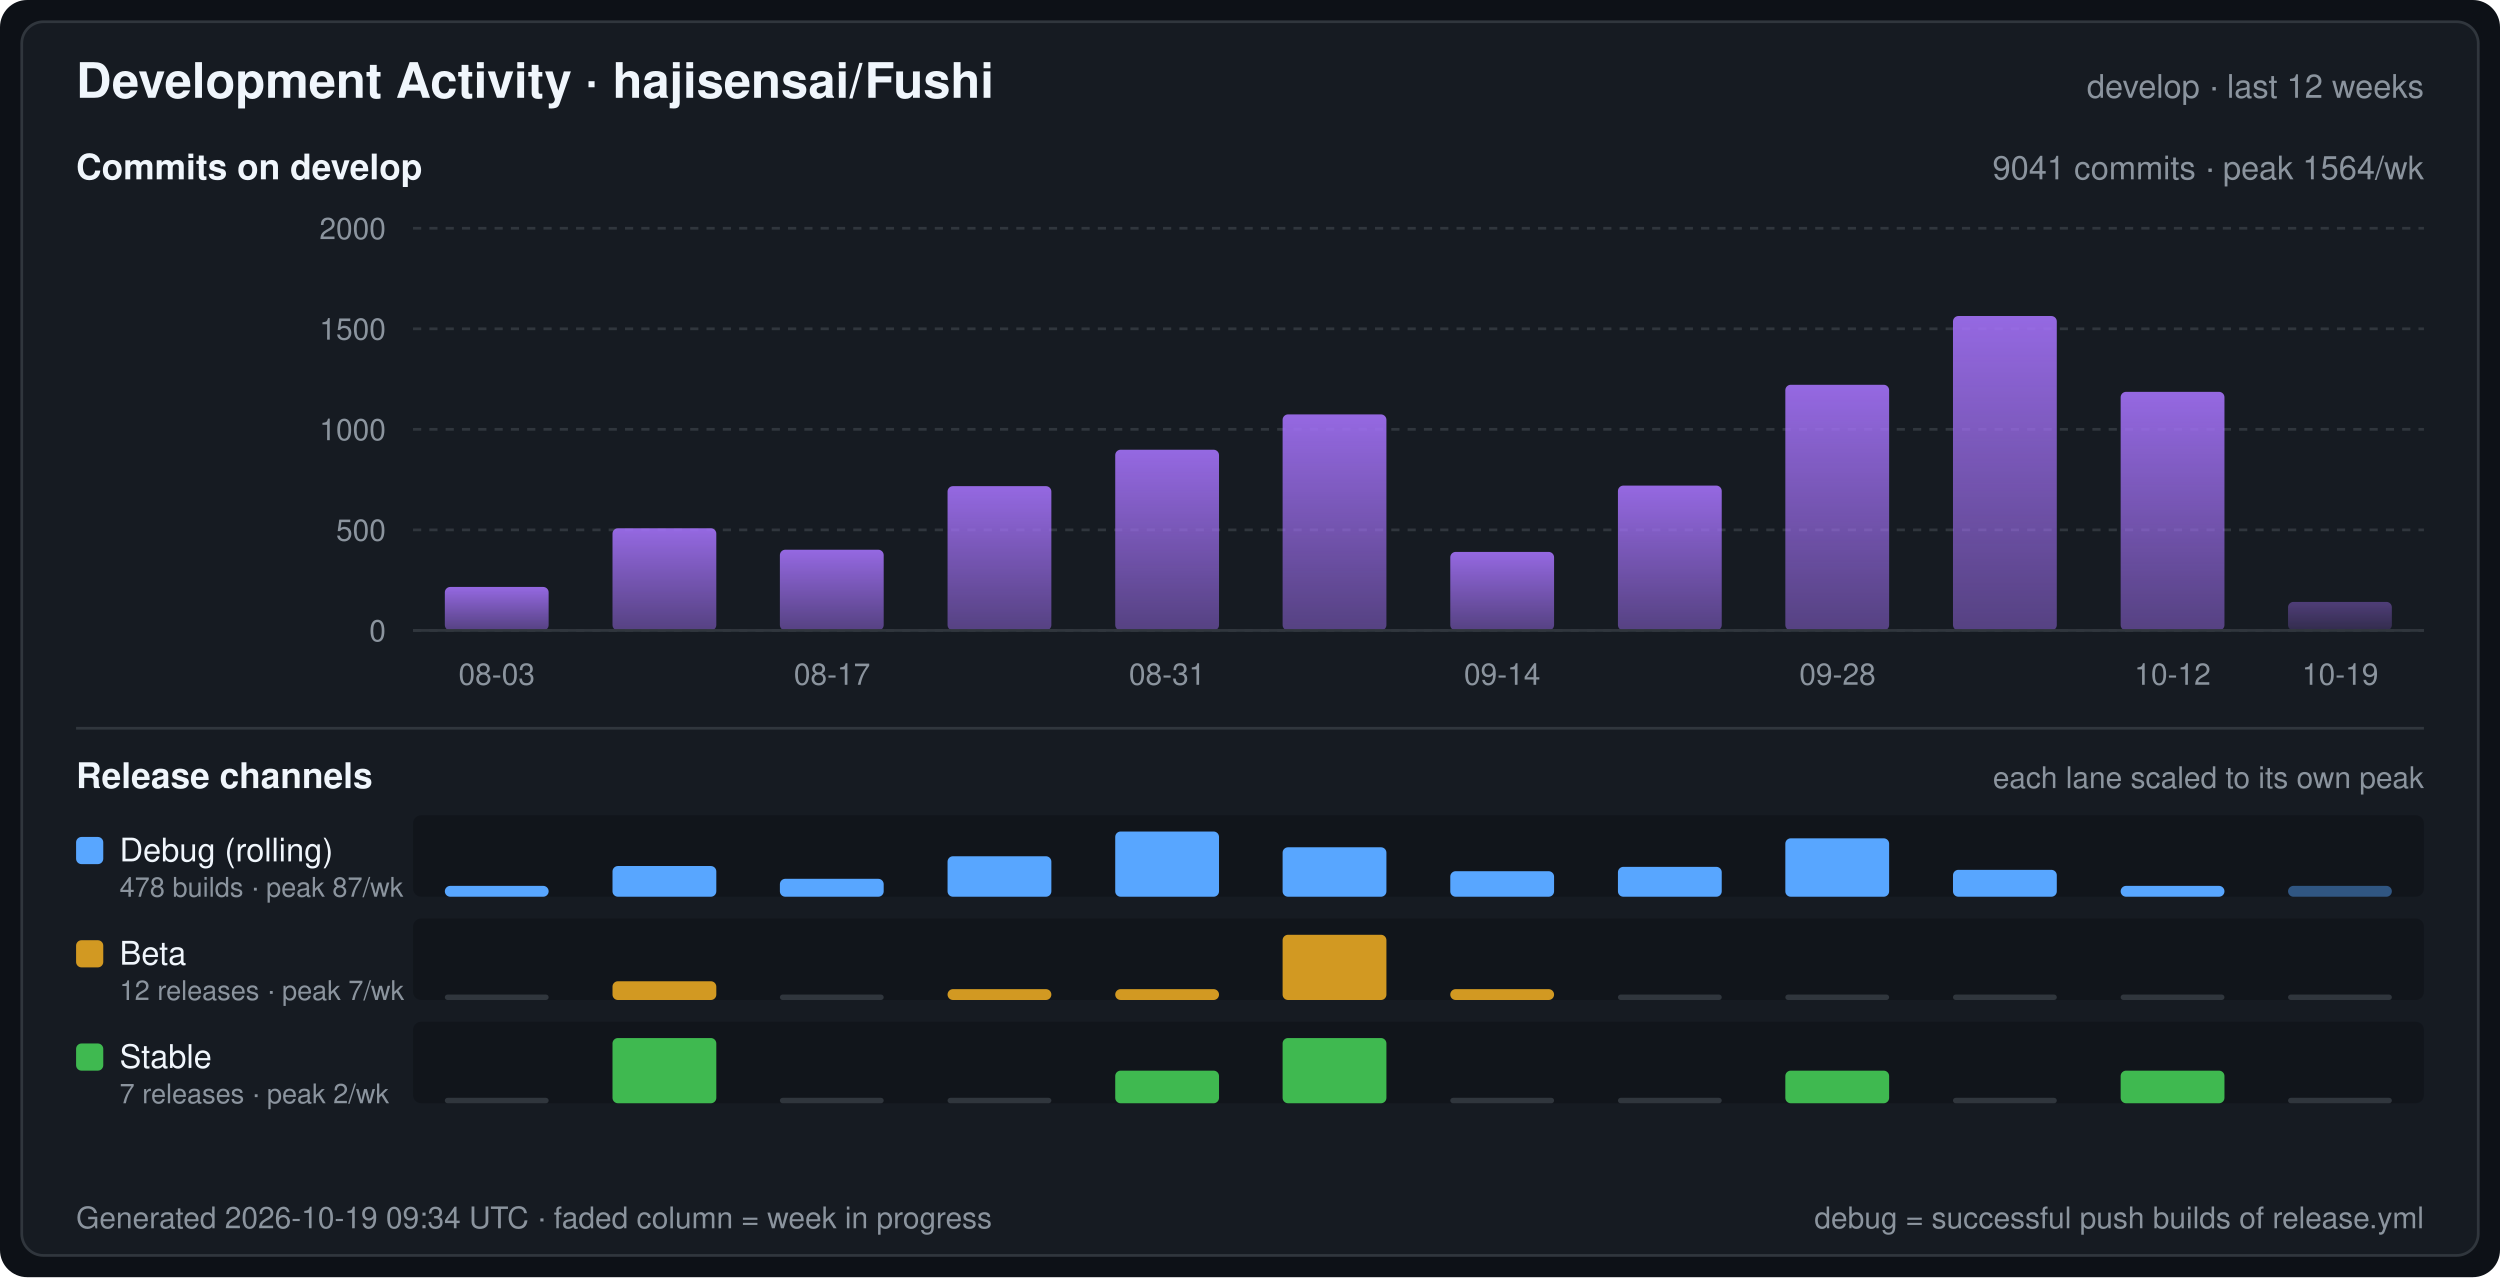
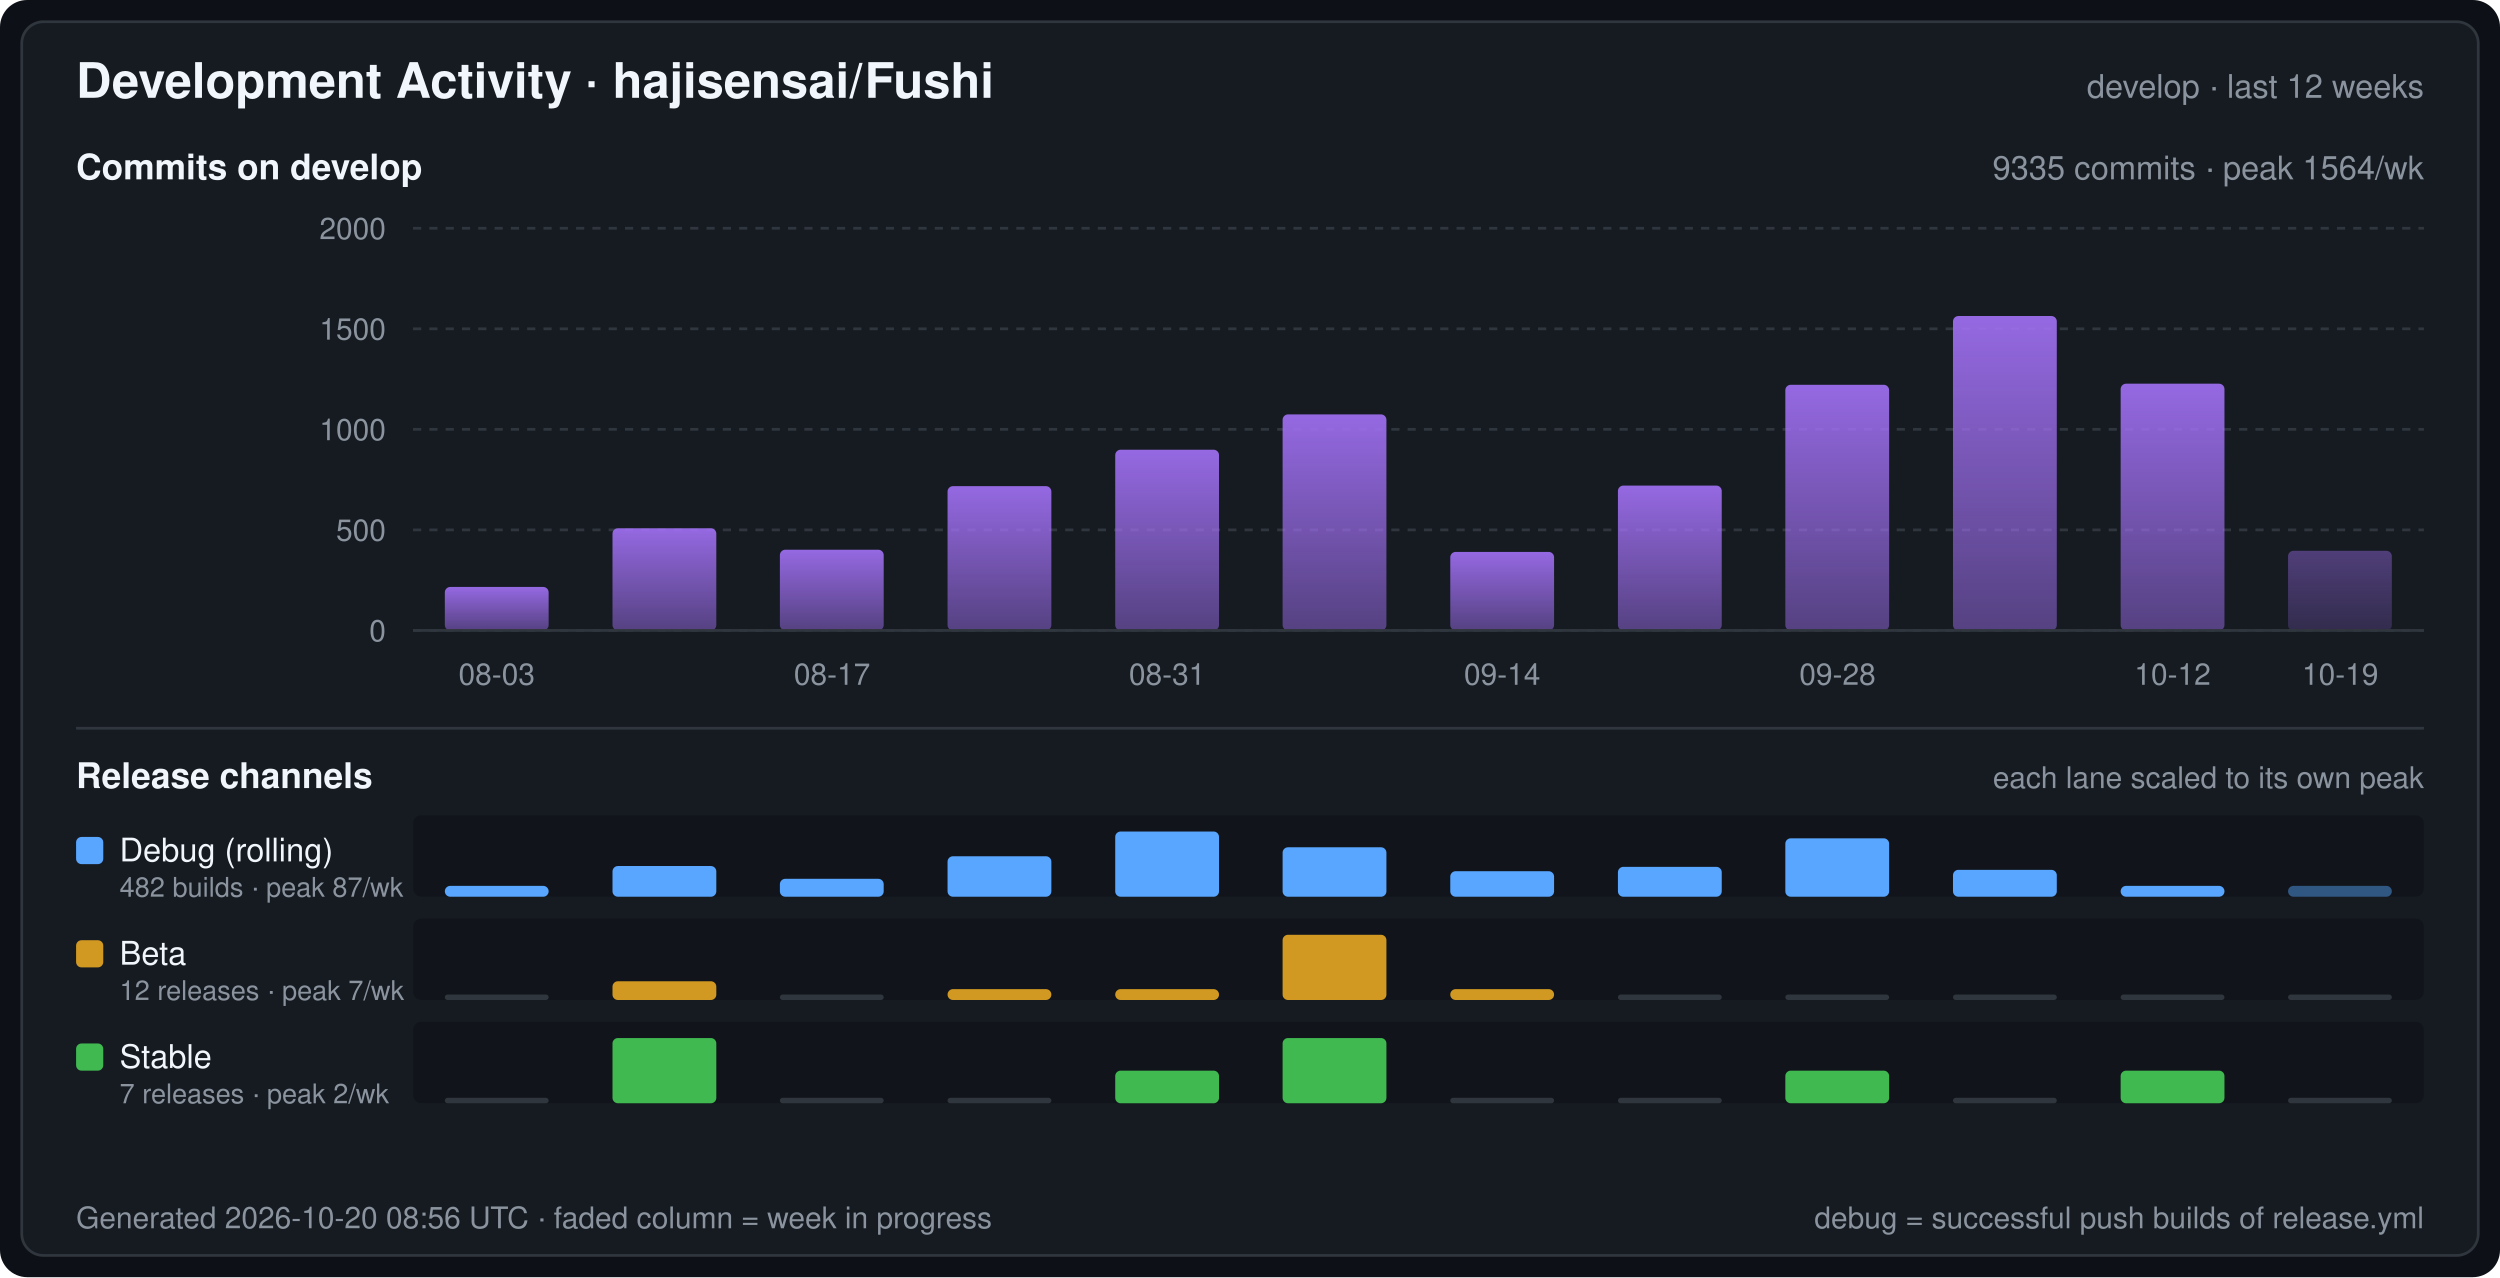
<svg xmlns="http://www.w3.org/2000/svg" width="920" height="470" viewBox="0 0 920 470" font-family="-apple-system,BlinkMacSystemFont,Segoe UI,Helvetica,Arial,sans-serif" role="img" aria-label="Development Activity · hajisensai/Fushi">
  <defs>
    <linearGradient id="commitArea" x1="0" y1="0" x2="0" y2="1">
      <stop offset="0" stop-color="#a371f7" stop-opacity="0.9" />
      <stop offset="1" stop-color="#a371f7" stop-opacity="0.45" />
    </linearGradient>
  </defs>
  <rect width="920" height="470" rx="10" fill="#0d1117" />
  <rect x="8" y="8" width="904" height="454" rx="8" fill="#161b22" stroke="#30363d" stroke-width="1" />
  <text x="28" y="36" fill="#f0f6fc" font-size="18" font-weight="600">Development Activity · hajisensai/Fushi</text>
  <text x="892" y="36" fill="#8b949e" font-size="12" text-anchor="end">develop · last 12 weeks</text>
  <text x="28" y="66" fill="#f0f6fc" font-size="13" font-weight="600">Commits on develop</text>
-   <text x="892" y="66" fill="#8b949e" font-size="12" text-anchor="end">9041 commits · peak 1564/wk</text>
+   <text x="892" y="66" fill="#8b949e" font-size="12" text-anchor="end">9335 commits · peak 1564/wk</text>
  <line x1="152" y1="232.0" x2="892" y2="232.0" stroke="#30363d" stroke-width="1" stroke-dasharray="3 3" />
  <text x="142" y="236.0" fill="#8b949e" font-size="11" text-anchor="end">0</text>
  <line x1="152" y1="195.0" x2="892" y2="195.0" stroke="#30363d" stroke-width="1" stroke-dasharray="3 3" />
  <text x="142" y="199.0" fill="#8b949e" font-size="11" text-anchor="end">500</text>
  <line x1="152" y1="158.0" x2="892" y2="158.0" stroke="#30363d" stroke-width="1" stroke-dasharray="3 3" />
  <text x="142" y="162.0" fill="#8b949e" font-size="11" text-anchor="end">1000</text>
  <line x1="152" y1="121.0" x2="892" y2="121.0" stroke="#30363d" stroke-width="1" stroke-dasharray="3 3" />
  <text x="142" y="125.0" fill="#8b949e" font-size="11" text-anchor="end">1500</text>
  <line x1="152" y1="84.0" x2="892" y2="84.0" stroke="#30363d" stroke-width="1" stroke-dasharray="3 3" />
  <text x="142" y="88.0" fill="#8b949e" font-size="11" text-anchor="end">2000</text>
  <rect x="163.7" y="216.0" width="38.2" height="16.0" rx="2" fill="url(#commitArea)" />
  <rect x="225.4" y="194.4" width="38.2" height="37.6" rx="2" fill="url(#commitArea)" />
  <rect x="287.0" y="202.3" width="38.2" height="29.7" rx="2" fill="url(#commitArea)" />
  <rect x="348.7" y="178.9" width="38.2" height="53.1" rx="2" fill="url(#commitArea)" />
  <rect x="410.4" y="165.5" width="38.2" height="66.5" rx="2" fill="url(#commitArea)" />
  <rect x="472.0" y="152.5" width="38.2" height="79.5" rx="2" fill="url(#commitArea)" />
  <rect x="533.7" y="203.1" width="38.2" height="28.9" rx="2" fill="url(#commitArea)" />
  <rect x="595.4" y="178.7" width="38.2" height="53.3" rx="2" fill="url(#commitArea)" />
  <rect x="657.0" y="141.6" width="38.2" height="90.4" rx="2" fill="url(#commitArea)" />
  <rect x="718.7" y="116.3" width="38.2" height="115.7" rx="2" fill="url(#commitArea)" />
-   <rect x="780.4" y="144.2" width="38.2" height="87.8" rx="2" fill="url(#commitArea)" />
-   <rect x="842.0" y="221.5" width="38.2" height="10.5" rx="2" fill="url(#commitArea)" fill-opacity="0.45" />
+   <rect x="780.4" y="141.2" width="38.2" height="90.8" rx="2" fill="url(#commitArea)" />
+   <rect x="842.0" y="202.7" width="38.2" height="29.3" rx="2" fill="url(#commitArea)" fill-opacity="0.45" />
  <line x1="152" y1="232" x2="892" y2="232" stroke="#30363d" stroke-width="1" />
  <text x="182.8" y="252.0" fill="#8b949e" font-size="11" text-anchor="middle">08-03</text>
  <text x="306.2" y="252.0" fill="#8b949e" font-size="11" text-anchor="middle">08-17</text>
  <text x="429.5" y="252.0" fill="#8b949e" font-size="11" text-anchor="middle">08-31</text>
  <text x="552.8" y="252.0" fill="#8b949e" font-size="11" text-anchor="middle">09-14</text>
  <text x="676.2" y="252.0" fill="#8b949e" font-size="11" text-anchor="middle">09-28</text>
  <text x="799.5" y="252.0" fill="#8b949e" font-size="11" text-anchor="middle">10-12</text>
  <text x="861.2" y="252.0" fill="#8b949e" font-size="11" text-anchor="middle">10-19</text>
  <line x1="28" y1="268" x2="892" y2="268" stroke="#30363d" stroke-width="1" />
  <text x="28" y="290" fill="#f0f6fc" font-size="13" font-weight="600">Release channels</text>
  <text x="892" y="290" fill="#8b949e" font-size="11" text-anchor="end">each lane scaled to its own peak</text>
  <rect x="152" y="300" width="740" height="30" rx="3" fill="#0d1117" fill-opacity="0.55" />
  <rect x="28" y="308" width="10" height="10" rx="2" fill="#58a6ff" />
  <text x="44" y="317" fill="#f0f6fc" font-size="12">Debug (rolling)</text>
-   <text x="44" y="330" fill="#8b949e" font-size="10">478 builds · peak 87/wk</text>
+   <text x="44" y="330" fill="#8b949e" font-size="10">482 builds · peak 87/wk</text>
  <rect x="163.7" y="326.0" width="38.2" height="4.0" rx="2" fill="#58a6ff" />
  <rect x="225.4" y="318.7" width="38.2" height="11.3" rx="2" fill="#58a6ff" />
  <rect x="287.0" y="323.4" width="38.2" height="6.6" rx="2" fill="#58a6ff" />
  <rect x="348.7" y="315.1" width="38.2" height="14.9" rx="2" fill="#58a6ff" />
  <rect x="410.4" y="306.0" width="38.2" height="24.0" rx="2" fill="#58a6ff" />
  <rect x="472.0" y="311.8" width="38.2" height="18.2" rx="2" fill="#58a6ff" />
  <rect x="533.7" y="320.6" width="38.2" height="9.4" rx="2" fill="#58a6ff" />
  <rect x="595.4" y="319.0" width="38.2" height="11.0" rx="2" fill="#58a6ff" />
  <rect x="657.0" y="308.5" width="38.2" height="21.5" rx="2" fill="#58a6ff" />
  <rect x="718.7" y="320.1" width="38.2" height="9.9" rx="2" fill="#58a6ff" />
  <rect x="780.4" y="326.0" width="38.2" height="4.0" rx="2" fill="#58a6ff" />
  <rect x="842.0" y="326.0" width="38.2" height="4.0" rx="2" fill="#58a6ff" fill-opacity="0.45" />
  <rect x="152" y="338" width="740" height="30" rx="3" fill="#0d1117" fill-opacity="0.55" />
  <rect x="28" y="346" width="10" height="10" rx="2" fill="#d29922" />
  <text x="44" y="355" fill="#f0f6fc" font-size="12">Beta</text>
  <text x="44" y="368" fill="#8b949e" font-size="10">12 releases · peak 7/wk</text>
  <rect x="163.7" y="366.0" width="38.2" height="2" rx="1" fill="#30363d" />
  <rect x="225.4" y="361.1" width="38.2" height="6.9" rx="2" fill="#d29922" />
  <rect x="287.0" y="366.0" width="38.2" height="2" rx="1" fill="#30363d" />
  <rect x="348.7" y="364.0" width="38.2" height="4.0" rx="2" fill="#d29922" />
  <rect x="410.4" y="364.0" width="38.2" height="4.0" rx="2" fill="#d29922" />
  <rect x="472.0" y="344.0" width="38.2" height="24.0" rx="2" fill="#d29922" />
  <rect x="533.7" y="364.0" width="38.2" height="4.0" rx="2" fill="#d29922" />
  <rect x="595.4" y="366.0" width="38.2" height="2" rx="1" fill="#30363d" />
  <rect x="657.0" y="366.0" width="38.2" height="2" rx="1" fill="#30363d" />
  <rect x="718.7" y="366.0" width="38.2" height="2" rx="1" fill="#30363d" />
  <rect x="780.4" y="366.0" width="38.2" height="2" rx="1" fill="#30363d" />
  <rect x="842.0" y="366.0" width="38.2" height="2" rx="1" fill="#30363d" />
  <rect x="152" y="376" width="740" height="30" rx="3" fill="#0d1117" fill-opacity="0.55" />
  <rect x="28" y="384" width="10" height="10" rx="2" fill="#3fb950" />
  <text x="44" y="393" fill="#f0f6fc" font-size="12">Stable</text>
  <text x="44" y="406" fill="#8b949e" font-size="10">7 releases · peak 2/wk</text>
  <rect x="163.7" y="404.0" width="38.2" height="2" rx="1" fill="#30363d" />
  <rect x="225.4" y="382.0" width="38.2" height="24.0" rx="2" fill="#3fb950" />
  <rect x="287.0" y="404.0" width="38.2" height="2" rx="1" fill="#30363d" />
  <rect x="348.7" y="404.0" width="38.2" height="2" rx="1" fill="#30363d" />
  <rect x="410.4" y="394.0" width="38.2" height="12.0" rx="2" fill="#3fb950" />
  <rect x="472.0" y="382.0" width="38.2" height="24.0" rx="2" fill="#3fb950" />
  <rect x="533.7" y="404.0" width="38.2" height="2" rx="1" fill="#30363d" />
  <rect x="595.4" y="404.0" width="38.2" height="2" rx="1" fill="#30363d" />
  <rect x="657.0" y="394.0" width="38.2" height="12.0" rx="2" fill="#3fb950" />
  <rect x="718.7" y="404.0" width="38.2" height="2" rx="1" fill="#30363d" />
  <rect x="780.4" y="394.0" width="38.2" height="12.0" rx="2" fill="#3fb950" />
  <rect x="842.0" y="404.0" width="38.2" height="2" rx="1" fill="#30363d" />
-   <text x="28" y="452" fill="#8b949e" font-size="11">Generated 2026-10-19 09:34 UTC · faded column = week in progress</text>
+   <text x="28" y="452" fill="#8b949e" font-size="11">Generated 2026-10-20 08:56 UTC · faded column = week in progress</text>
  <text x="892" y="452" fill="#8b949e" font-size="11" text-anchor="end">debug = successful push builds of release.yml</text>
</svg>
